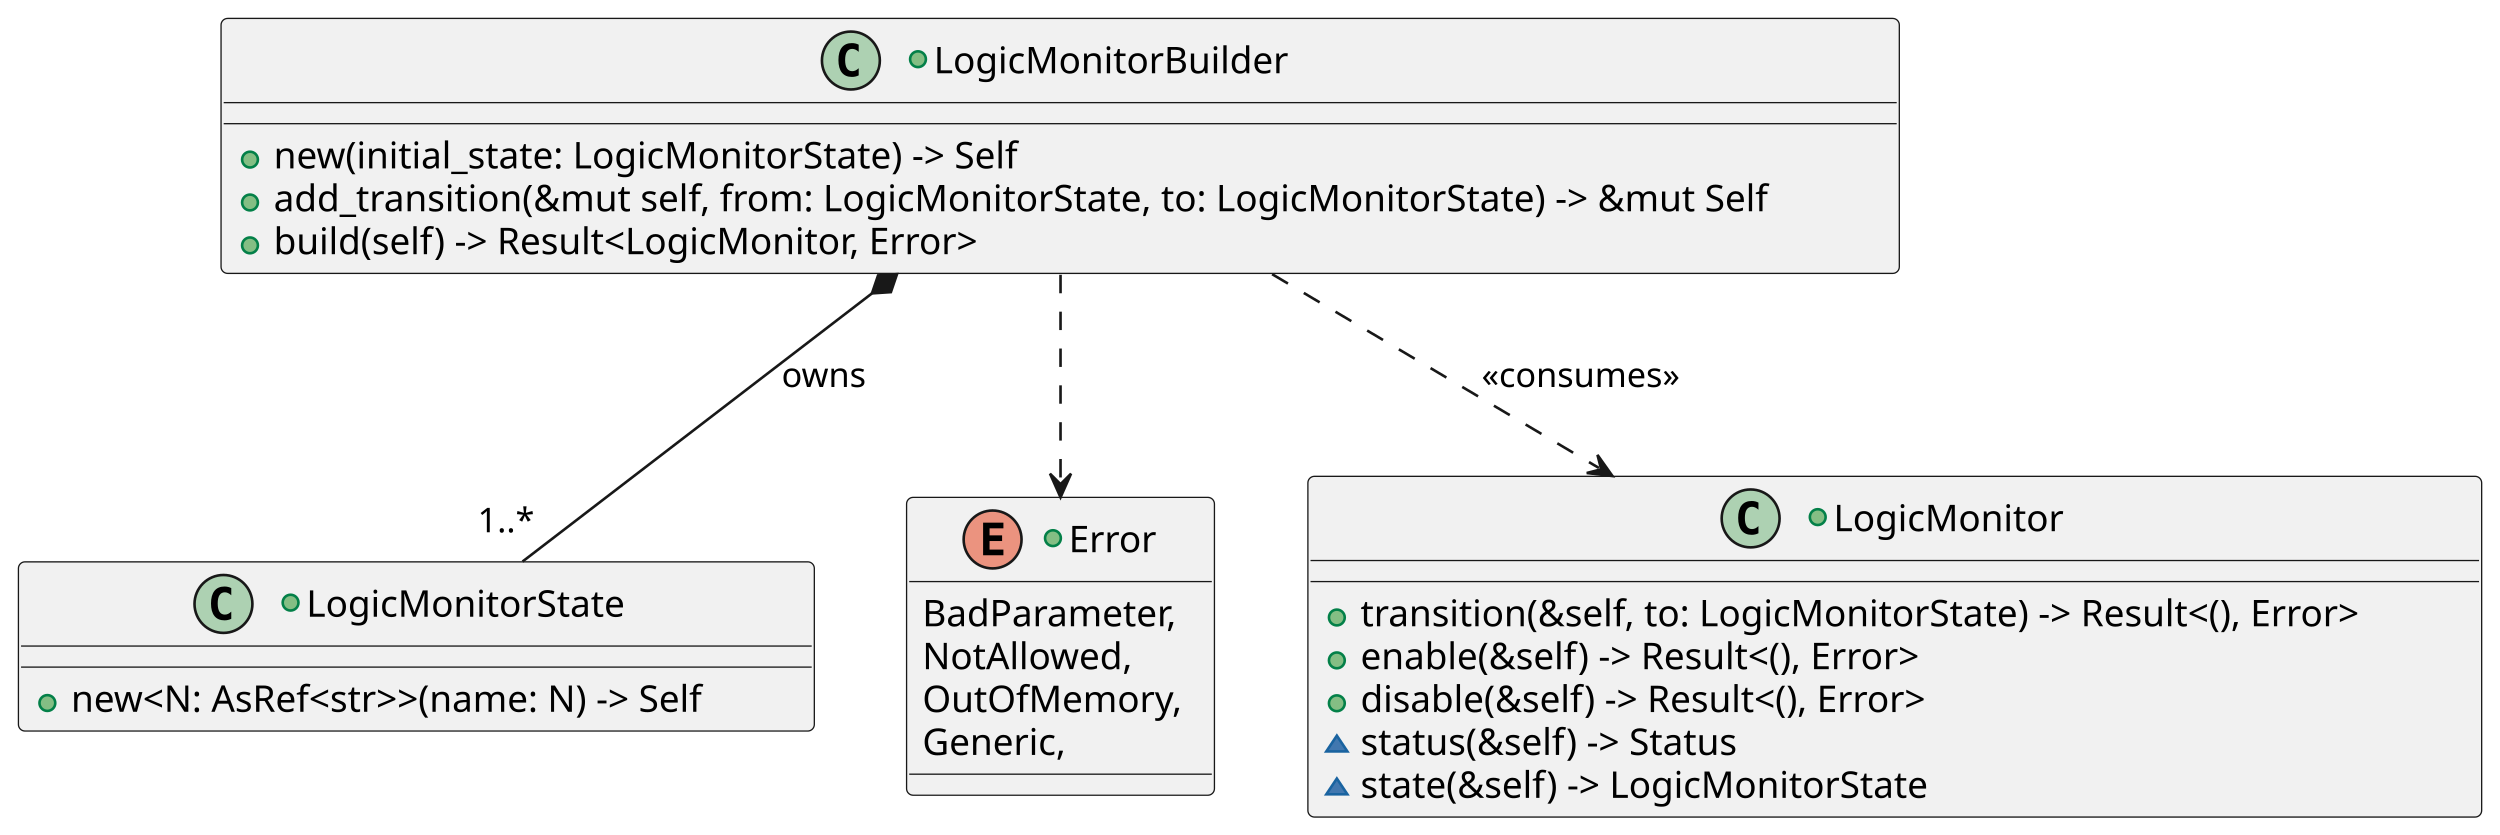
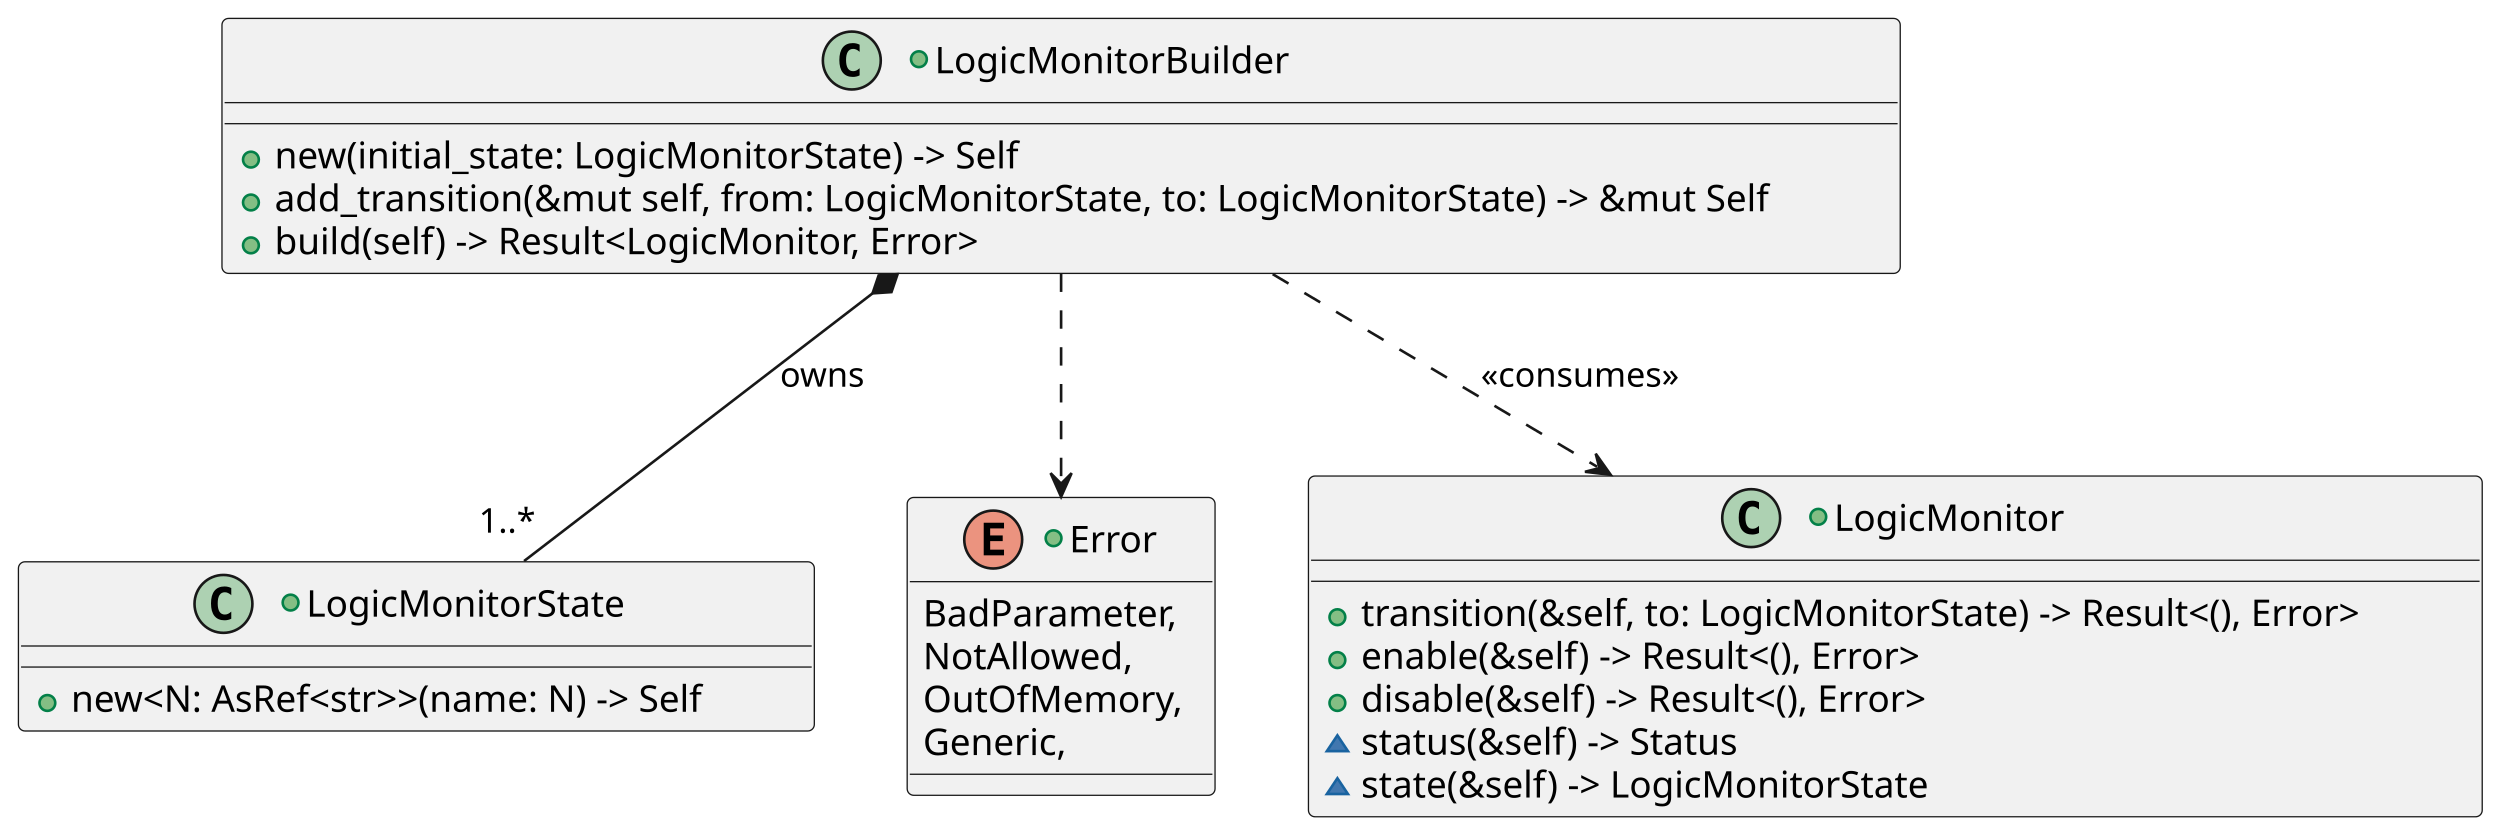
<svg xmlns="http://www.w3.org/2000/svg" contentStyleType="text/css" data-diagram-type="CLASS" height="317px" preserveAspectRatio="none" style="width:950px;height:317px;background:#FFFFFF;" version="1.1" viewBox="0 0 950 317" width="950px" zoomAndPan="magnify">
  <defs />
  <g>
    <g id="elem_LogicMonitorState">
-       <rect codeLine="15" fill="#F1F1F1" height="64.297" id="LogicMonitorState" rx="2.5" ry="2.5" style="stroke:#181818;stroke-width:0.5;" width="302.445" x="7" y="213.5" />
-       <ellipse cx="84.915" cy="229.5" fill="#ADD1B2" rx="11" ry="11" style="stroke:#181818;stroke-width:1;" />
-       <path d="M87.884,235.141 Q87.306,235.438 86.665,235.578 Q86.025,235.734 85.322,235.734 Q82.822,235.734 81.494,234.094 Q80.181,232.438 80.181,229.312 Q80.181,226.188 81.494,224.531 Q82.822,222.875 85.322,222.875 Q86.025,222.875 86.665,223.031 Q87.322,223.188 87.884,223.484 L87.884,226.203 Q87.259,225.625 86.665,225.359 Q86.072,225.078 85.447,225.078 Q84.103,225.078 83.415,226.156 Q82.728,227.219 82.728,229.312 Q82.728,231.406 83.415,232.484 Q84.103,233.547 85.447,233.547 Q86.072,233.547 86.665,233.281 Q87.259,233 87.884,232.422 L87.884,235.141 Z " fill="#000000" />
-       <ellipse cx="110.415" cy="229" fill="#84BE84" rx="3" ry="3" style="stroke:#038048;stroke-width:1;" />
-       <text fill="#000000" font-family="sans-serif" font-size="14" lengthAdjust="spacing" textLength="127.114" x="116.415" y="234.347">LogicMonitorState</text>
-       <line style="stroke:#181818;stroke-width:0.5;" x1="8" x2="308.445" y1="245.5" y2="245.5" />
-       <line style="stroke:#181818;stroke-width:0.5;" x1="8" x2="308.445" y1="253.5" y2="253.5" />
-       <ellipse cx="18" cy="267.148" fill="#84BE84" rx="3" ry="3" style="stroke:#038048;stroke-width:1;" />
-       <text fill="#000000" font-family="sans-serif" font-size="14" lengthAdjust="spacing" textLength="276.445" x="27" y="270.495">new&lt;N: AsRef&lt;str&gt;&gt;(name: N) -&gt; Self</text>
+       <rect codeLine="15" fill="#F1F1F1" height="64.297" id="LogicMonitorState" rx="2.5" ry="2.5" style="stroke:#181818;stroke-width:0.5;" width="302.445" x="7" y="213.48" />
+       <ellipse cx="84.915" cy="229.48" fill="#ADD1B2" rx="11" ry="11" style="stroke:#181818;stroke-width:1;" />
+       <path d="M87.884,235.121 Q87.306,235.417 86.665,235.558 Q86.025,235.714 85.322,235.714 Q82.822,235.714 81.494,234.074 Q80.181,232.417 80.181,229.292 Q80.181,226.167 81.494,224.511 Q82.822,222.855 85.322,222.855 Q86.025,222.855 86.665,223.011 Q87.322,223.167 87.884,223.464 L87.884,226.183 Q87.259,225.605 86.665,225.339 Q86.072,225.058 85.447,225.058 Q84.103,225.058 83.415,226.136 Q82.728,227.199 82.728,229.292 Q82.728,231.386 83.415,232.464 Q84.103,233.527 85.447,233.527 Q86.072,233.527 86.665,233.261 Q87.259,232.98 87.884,232.402 L87.884,235.121 Z " fill="#000000" />
+       <ellipse cx="110.415" cy="228.98" fill="#84BE84" rx="3" ry="3" style="stroke:#038048;stroke-width:1;" />
+       <text fill="#000000" font-family="sans-serif" font-size="14" lengthAdjust="spacing" textLength="127.114" x="116.415" y="234.327">LogicMonitorState</text>
+       <line style="stroke:#181818;stroke-width:0.5;" x1="8" x2="308.445" y1="245.48" y2="245.48" />
+       <line style="stroke:#181818;stroke-width:0.5;" x1="8" x2="308.445" y1="253.48" y2="253.48" />
+       <ellipse cx="18" cy="267.128" fill="#84BE84" rx="3" ry="3" style="stroke:#038048;stroke-width:1;" />
+       <text fill="#000000" font-family="sans-serif" font-size="14" lengthAdjust="spacing" textLength="276.445" x="27" y="270.475">new&lt;N: AsRef&lt;str&gt;&gt;(name: N) -&gt; Self</text>
    </g>
    <g id="elem_Error">
-       <rect codeLine="15" fill="#F1F1F1" height="113.188" id="Error" rx="2.5" ry="2.5" style="stroke:#181818;stroke-width:0.5;" width="116.986" x="344.5" y="189" />
-       <ellipse cx="377.188" cy="205" fill="#EB937F" rx="11" ry="11" style="stroke:#181818;stroke-width:1;" />
-       <path d="M381.298,211 L373.579,211 L373.579,198.609 L381.298,198.609 L381.298,200.766 L376.032,200.766 L376.032,203.438 L380.798,203.438 L380.798,205.594 L376.032,205.594 L376.032,208.844 L381.298,208.844 L381.298,211 Z " fill="#000000" />
-       <ellipse cx="400.119" cy="204.5" fill="#84BE84" rx="3" ry="3" style="stroke:#038048;stroke-width:1;" />
-       <text fill="#000000" font-family="sans-serif" font-size="14" lengthAdjust="spacing" textLength="34.679" x="406.119" y="209.847">Error</text>
-       <line style="stroke:#181818;stroke-width:0.5;" x1="345.5" x2="460.486" y1="221" y2="221" />
-       <text fill="#000000" font-family="sans-serif" font-size="14" lengthAdjust="spacing" textLength="104.986" x="350.5" y="237.995">BadParameter,</text>
-       <text fill="#000000" font-family="sans-serif" font-size="14" lengthAdjust="spacing" textLength="83.85" x="350.5" y="254.292">NotAllowed,</text>
-       <text fill="#000000" font-family="sans-serif" font-size="14" lengthAdjust="spacing" textLength="102.717" x="350.5" y="270.589">OutOfMemory,</text>
-       <text fill="#000000" font-family="sans-serif" font-size="14" lengthAdjust="spacing" textLength="58.741" x="350.5" y="286.886">Generic,</text>
-       <line style="stroke:#181818;stroke-width:0.5;" x1="345.5" x2="460.486" y1="294.188" y2="294.188" />
+       <rect codeLine="15" fill="#F1F1F1" height="113.188" id="Error" rx="2.5" ry="2.5" style="stroke:#181818;stroke-width:0.5;" width="116.986" x="344.73" y="189.03" />
+       <ellipse cx="377.418" cy="205.03" fill="#EB937F" rx="11" ry="11" style="stroke:#181818;stroke-width:1;" />
+       <path d="M381.528,211.03 L373.809,211.03 L373.809,198.639 L381.528,198.639 L381.528,200.796 L376.262,200.796 L376.262,203.468 L381.028,203.468 L381.028,205.624 L376.262,205.624 L376.262,208.874 L381.528,208.874 L381.528,211.03 Z " fill="#000000" />
+       <ellipse cx="400.349" cy="204.53" fill="#84BE84" rx="3" ry="3" style="stroke:#038048;stroke-width:1;" />
+       <text fill="#000000" font-family="sans-serif" font-size="14" lengthAdjust="spacing" textLength="34.679" x="406.349" y="209.877">Error</text>
+       <line style="stroke:#181818;stroke-width:0.5;" x1="345.73" x2="460.716" y1="221.03" y2="221.03" />
+       <text fill="#000000" font-family="sans-serif" font-size="14" lengthAdjust="spacing" textLength="104.986" x="350.73" y="238.025">BadParameter,</text>
+       <text fill="#000000" font-family="sans-serif" font-size="14" lengthAdjust="spacing" textLength="83.85" x="350.73" y="254.322">NotAllowed,</text>
+       <text fill="#000000" font-family="sans-serif" font-size="14" lengthAdjust="spacing" textLength="102.717" x="350.73" y="270.619">OutOfMemory,</text>
+       <text fill="#000000" font-family="sans-serif" font-size="14" lengthAdjust="spacing" textLength="58.741" x="350.73" y="286.916">Generic,</text>
+       <line style="stroke:#181818;stroke-width:0.5;" x1="345.73" x2="460.716" y1="294.217" y2="294.217" />
    </g>
    <g id="elem_LogicMonitor">
-       <rect codeLine="20" fill="#F1F1F1" height="129.484" id="LogicMonitor" rx="2.5" ry="2.5" style="stroke:#181818;stroke-width:0.5;" width="446.034" x="497" y="181" />
-       <ellipse cx="665.239" cy="197" fill="#ADD1B2" rx="11" ry="11" style="stroke:#181818;stroke-width:1;" />
-       <path d="M668.207,202.641 Q667.629,202.938 666.989,203.078 Q666.348,203.234 665.645,203.234 Q663.145,203.234 661.817,201.594 Q660.504,199.938 660.504,196.812 Q660.504,193.688 661.817,192.031 Q663.145,190.375 665.645,190.375 Q666.348,190.375 666.989,190.531 Q667.645,190.688 668.207,190.984 L668.207,193.703 Q667.582,193.125 666.989,192.859 Q666.395,192.578 665.77,192.578 Q664.426,192.578 663.739,193.656 Q663.051,194.719 663.051,196.812 Q663.051,198.906 663.739,199.984 Q664.426,201.047 665.77,201.047 Q666.395,201.047 666.989,200.781 Q667.582,200.5 668.207,199.922 L668.207,202.641 Z " fill="#000000" />
-       <ellipse cx="690.739" cy="196.5" fill="#84BE84" rx="3" ry="3" style="stroke:#038048;stroke-width:1;" />
-       <text fill="#000000" font-family="sans-serif" font-size="14" lengthAdjust="spacing" textLength="90.057" x="696.739" y="201.847">LogicMonitor</text>
-       <line style="stroke:#181818;stroke-width:0.5;" x1="498" x2="942.034" y1="213" y2="213" />
-       <line style="stroke:#181818;stroke-width:0.5;" x1="498" x2="942.034" y1="221" y2="221" />
-       <ellipse cx="508" cy="234.648" fill="#84BE84" rx="3" ry="3" style="stroke:#038048;stroke-width:1;" />
-       <text fill="#000000" font-family="sans-serif" font-size="14" lengthAdjust="spacing" textLength="420.034" x="517" y="237.995">transition(&amp;self, to: LogicMonitorState) -&gt; Result&lt;(), Error&gt;</text>
-       <ellipse cx="508" cy="250.945" fill="#84BE84" rx="3" ry="3" style="stroke:#038048;stroke-width:1;" />
-       <text fill="#000000" font-family="sans-serif" font-size="14" lengthAdjust="spacing" textLength="241.555" x="517" y="254.292">enable(&amp;self) -&gt; Result&lt;(), Error&gt;</text>
-       <ellipse cx="508" cy="267.242" fill="#84BE84" rx="3" ry="3" style="stroke:#038048;stroke-width:1;" />
-       <text fill="#000000" font-family="sans-serif" font-size="14" lengthAdjust="spacing" textLength="244.139" x="517" y="270.589">disable(&amp;self) -&gt; Result&lt;(), Error&gt;</text>
-       <polygon fill="#4177AF" points="508,279.539,504,285.539,512,285.539" style="stroke:#1963A0;stroke-width:1;" />
-       <text fill="#000000" font-family="sans-serif" font-size="14" lengthAdjust="spacing" textLength="159.879" x="517" y="286.886">status(&amp;self) -&gt; Status</text>
-       <polygon fill="#4177AF" points="508,295.836,504,301.836,512,301.836" style="stroke:#1963A0;stroke-width:1;" />
-       <text fill="#000000" font-family="sans-serif" font-size="14" lengthAdjust="spacing" textLength="234.828" x="517" y="303.183">state(&amp;self) -&gt; LogicMonitorState</text>
+       <rect codeLine="20" fill="#F1F1F1" height="129.484" id="LogicMonitor" rx="2.5" ry="2.5" style="stroke:#181818;stroke-width:0.5;" width="446.034" x="497.21" y="180.89" />
+       <ellipse cx="665.449" cy="196.89" fill="#ADD1B2" rx="11" ry="11" style="stroke:#181818;stroke-width:1;" />
+       <path d="M668.418,202.531 Q667.839,202.827 667.199,202.968 Q666.558,203.124 665.855,203.124 Q663.355,203.124 662.027,201.484 Q660.714,199.827 660.714,196.702 Q660.714,193.577 662.027,191.921 Q663.355,190.265 665.855,190.265 Q666.558,190.265 667.199,190.421 Q667.855,190.577 668.418,190.874 L668.418,193.593 Q667.793,193.015 667.199,192.749 Q666.605,192.468 665.98,192.468 Q664.636,192.468 663.949,193.546 Q663.261,194.609 663.261,196.702 Q663.261,198.796 663.949,199.874 Q664.636,200.937 665.98,200.937 Q666.605,200.937 667.199,200.671 Q667.793,200.39 668.418,199.812 L668.418,202.531 Z " fill="#000000" />
+       <ellipse cx="690.949" cy="196.39" fill="#84BE84" rx="3" ry="3" style="stroke:#038048;stroke-width:1;" />
+       <text fill="#000000" font-family="sans-serif" font-size="14" lengthAdjust="spacing" textLength="90.057" x="696.949" y="201.737">LogicMonitor</text>
+       <line style="stroke:#181818;stroke-width:0.5;" x1="498.21" x2="942.244" y1="212.89" y2="212.89" />
+       <line style="stroke:#181818;stroke-width:0.5;" x1="498.21" x2="942.244" y1="220.89" y2="220.89" />
+       <ellipse cx="508.21" cy="234.538" fill="#84BE84" rx="3" ry="3" style="stroke:#038048;stroke-width:1;" />
+       <text fill="#000000" font-family="sans-serif" font-size="14" lengthAdjust="spacing" textLength="420.034" x="517.21" y="237.885">transition(&amp;self, to: LogicMonitorState) -&gt; Result&lt;(), Error&gt;</text>
+       <ellipse cx="508.21" cy="250.835" fill="#84BE84" rx="3" ry="3" style="stroke:#038048;stroke-width:1;" />
+       <text fill="#000000" font-family="sans-serif" font-size="14" lengthAdjust="spacing" textLength="241.555" x="517.21" y="254.182">enable(&amp;self) -&gt; Result&lt;(), Error&gt;</text>
+       <ellipse cx="508.21" cy="267.132" fill="#84BE84" rx="3" ry="3" style="stroke:#038048;stroke-width:1;" />
+       <text fill="#000000" font-family="sans-serif" font-size="14" lengthAdjust="spacing" textLength="244.139" x="517.21" y="270.479">disable(&amp;self) -&gt; Result&lt;(), Error&gt;</text>
+       <polygon fill="#4177AF" points="508.21,279.429,504.21,285.429,512.21,285.429" style="stroke:#1963A0;stroke-width:1;" />
+       <text fill="#000000" font-family="sans-serif" font-size="14" lengthAdjust="spacing" textLength="159.879" x="517.21" y="286.776">status(&amp;self) -&gt; Status</text>
+       <polygon fill="#4177AF" points="508.21,295.726,504.21,301.726,512.21,301.726" style="stroke:#1963A0;stroke-width:1;" />
+       <text fill="#000000" font-family="sans-serif" font-size="14" lengthAdjust="spacing" textLength="234.828" x="517.21" y="303.073">state(&amp;self) -&gt; LogicMonitorState</text>
    </g>
    <g id="elem_LogicMonitorBuilder">
-       <rect codeLine="7" fill="#F1F1F1" height="96.891" id="LogicMonitorBuilder" rx="2.5" ry="2.5" style="stroke:#181818;stroke-width:0.5;" width="637.741" x="84" y="7" />
-       <ellipse cx="323.336" cy="23" fill="#ADD1B2" rx="11" ry="11" style="stroke:#181818;stroke-width:1;" />
-       <path d="M326.305,28.641 Q325.727,28.938 325.086,29.078 Q324.445,29.234 323.742,29.234 Q321.242,29.234 319.914,27.594 Q318.602,25.938 318.602,22.812 Q318.602,19.688 319.914,18.031 Q321.242,16.375 323.742,16.375 Q324.445,16.375 325.086,16.531 Q325.742,16.688 326.305,16.984 L326.305,19.703 Q325.68,19.125 325.086,18.859 Q324.492,18.578 323.867,18.578 Q322.523,18.578 321.836,19.656 Q321.148,20.719 321.148,22.812 Q321.148,24.906 321.836,25.984 Q322.523,27.047 323.867,27.047 Q324.492,27.047 325.086,26.781 Q325.68,26.5 326.305,25.922 L326.305,28.641 Z " fill="#000000" />
-       <ellipse cx="348.836" cy="22.5" fill="#84BE84" rx="3" ry="3" style="stroke:#038048;stroke-width:1;" />
-       <text fill="#000000" font-family="sans-serif" font-size="14" lengthAdjust="spacing" textLength="139.569" x="354.836" y="27.847">LogicMonitorBuilder</text>
-       <line style="stroke:#181818;stroke-width:0.5;" x1="85" x2="720.741" y1="39" y2="39" />
-       <line style="stroke:#181818;stroke-width:0.5;" x1="85" x2="720.741" y1="47" y2="47" />
-       <ellipse cx="95" cy="60.648" fill="#84BE84" rx="3" ry="3" style="stroke:#038048;stroke-width:1;" />
-       <text fill="#000000" font-family="sans-serif" font-size="14" lengthAdjust="spacing" textLength="309.107" x="104" y="63.995">new(initial_state: LogicMonitorState) -&gt; Self</text>
-       <ellipse cx="95" cy="76.945" fill="#84BE84" rx="3" ry="3" style="stroke:#038048;stroke-width:1;" />
-       <text fill="#000000" font-family="sans-serif" font-size="14" lengthAdjust="spacing" textLength="611.741" x="104" y="80.292">add_transition(&amp;mut self, from: LogicMonitorState, to: LogicMonitorState) -&gt; &amp;mut Self</text>
-       <ellipse cx="95" cy="93.242" fill="#84BE84" rx="3" ry="3" style="stroke:#038048;stroke-width:1;" />
-       <text fill="#000000" font-family="sans-serif" font-size="14" lengthAdjust="spacing" textLength="296.741" x="104" y="96.589">build(self) -&gt; Result&lt;LogicMonitor, Error&gt;</text>
+       <rect codeLine="7" fill="#F1F1F1" height="96.891" id="LogicMonitorBuilder" rx="2.5" ry="2.5" style="stroke:#181818;stroke-width:0.5;" width="637.741" x="84.35" y="7" />
+       <ellipse cx="323.686" cy="23" fill="#ADD1B2" rx="11" ry="11" style="stroke:#181818;stroke-width:1;" />
+       <path d="M326.655,28.641 Q326.077,28.938 325.436,29.078 Q324.795,29.234 324.092,29.234 Q321.592,29.234 320.264,27.594 Q318.952,25.938 318.952,22.812 Q318.952,19.688 320.264,18.031 Q321.592,16.375 324.092,16.375 Q324.795,16.375 325.436,16.531 Q326.092,16.688 326.655,16.984 L326.655,19.703 Q326.03,19.125 325.436,18.859 Q324.842,18.578 324.217,18.578 Q322.873,18.578 322.186,19.656 Q321.498,20.719 321.498,22.812 Q321.498,24.906 322.186,25.984 Q322.873,27.047 324.217,27.047 Q324.842,27.047 325.436,26.781 Q326.03,26.5 326.655,25.922 L326.655,28.641 Z " fill="#000000" />
+       <ellipse cx="349.186" cy="22.5" fill="#84BE84" rx="3" ry="3" style="stroke:#038048;stroke-width:1;" />
+       <text fill="#000000" font-family="sans-serif" font-size="14" lengthAdjust="spacing" textLength="139.569" x="355.186" y="27.847">LogicMonitorBuilder</text>
+       <line style="stroke:#181818;stroke-width:0.5;" x1="85.35" x2="721.091" y1="39" y2="39" />
+       <line style="stroke:#181818;stroke-width:0.5;" x1="85.35" x2="721.091" y1="47" y2="47" />
+       <ellipse cx="95.35" cy="60.648" fill="#84BE84" rx="3" ry="3" style="stroke:#038048;stroke-width:1;" />
+       <text fill="#000000" font-family="sans-serif" font-size="14" lengthAdjust="spacing" textLength="309.107" x="104.35" y="63.995">new(initial_state: LogicMonitorState) -&gt; Self</text>
+       <ellipse cx="95.35" cy="76.945" fill="#84BE84" rx="3" ry="3" style="stroke:#038048;stroke-width:1;" />
+       <text fill="#000000" font-family="sans-serif" font-size="14" lengthAdjust="spacing" textLength="611.741" x="104.35" y="80.292">add_transition(&amp;mut self, from: LogicMonitorState, to: LogicMonitorState) -&gt; &amp;mut Self</text>
+       <ellipse cx="95.35" cy="93.242" fill="#84BE84" rx="3" ry="3" style="stroke:#038048;stroke-width:1;" />
+       <text fill="#000000" font-family="sans-serif" font-size="14" lengthAdjust="spacing" textLength="296.741" x="104.35" y="96.589">build(self) -&gt; Result&lt;LogicMonitor, Error&gt;</text>
    </g>
    <g id="link_LogicMonitorBuilder_Error">
-       <path codeLine="15" d="M403,104.43 C403,130.21 403,156.14 403,182.99 " fill="transparent" id="LogicMonitorBuilder-to-Error" style="stroke:#181818;stroke-width:1;stroke-dasharray:7.0,7.0;" />
-       <polygon fill="#181818" points="403,188.99,407,179.99,403,183.99,399,179.99,403,188.99" style="stroke:#181818;stroke-width:1;" />
+       <path codeLine="15" d="M403.22,103.93 C403.22,129.73 403.22,155.8 403.22,182.79 " fill="transparent" id="LogicMonitorBuilder-to-Error" style="stroke:#181818;stroke-width:1;stroke-dasharray:7.0,7.0;" />
+       <polygon fill="#181818" points="403.22,188.79,407.22,179.79,403.22,183.79,399.22,179.79,403.22,188.79" style="stroke:#181818;stroke-width:1;" />
    </g>
    <g id="link_LogicMonitorBuilder_LogicMonitorState">
-       <path codeLine="16" d="M331.34,111.485 C286.68,145.755 237.28,183.66 198.55,213.39 " fill="transparent" id="LogicMonitorBuilder-backto-LogicMonitorState" style="stroke:#181818;stroke-width:1;" />
-       <polygon fill="#181818" points="340.86,104.18,333.665,104.659,331.34,111.485,338.535,111.006,340.86,104.18" style="stroke:#181818;stroke-width:1;" />
-       <text fill="#000000" font-family="sans-serif" font-size="13" lengthAdjust="spacing" textLength="33.598" x="297" y="147.067">owns</text>
-       <text fill="#000000" font-family="sans-serif" font-size="13" lengthAdjust="spacing" textLength="23.036" x="181.499" y="202.27">1..*</text>
+       <path codeLine="16" d="M331.563,111.48 C287.053,145.67 237.88,183.44 199.14,213.2 " fill="transparent" id="LogicMonitorBuilder-backto-LogicMonitorState" style="stroke:#181818;stroke-width:1;" />
+       <polygon fill="#181818" points="341.08,104.17,333.885,104.653,331.563,111.48,338.758,110.997,341.08,104.17" style="stroke:#181818;stroke-width:1;" />
+       <text fill="#000000" font-family="sans-serif" font-size="13" lengthAdjust="spacing" textLength="33.598" x="296.39" y="146.957">owns</text>
+       <text fill="#000000" font-family="sans-serif" font-size="13" lengthAdjust="spacing" textLength="23.036" x="181.935" y="202.419">1..*</text>
    </g>
    <g id="link_LogicMonitorBuilder_LogicMonitor">
-       <path codeLine="17" d="M483.4,104.18 C522.66,127.46 565.269,152.74 607.579,177.83 " fill="transparent" id="LogicMonitorBuilder-to-LogicMonitor" style="stroke:#181818;stroke-width:1;stroke-dasharray:7.0,7.0;" />
-       <polygon fill="#181818" points="612.74,180.89,607.039,172.859,608.439,178.34,602.958,179.74,612.74,180.89" style="stroke:#181818;stroke-width:1;" />
-       <text fill="#000000" font-family="sans-serif" font-size="13" lengthAdjust="spacing" textLength="81.694" x="563" y="147.067">«consumes»</text>
+       <path codeLine="17" d="M483.62,104.17 C522.6,127.31 564.821,152.377 606.911,177.367 " fill="transparent" id="LogicMonitorBuilder-to-LogicMonitor" style="stroke:#181818;stroke-width:1;stroke-dasharray:7.0,7.0;" />
+       <polygon fill="#181818" points="612.07,180.43,606.373,172.396,607.771,177.877,602.289,179.275,612.07,180.43" style="stroke:#181818;stroke-width:1;" />
+       <text fill="#000000" font-family="sans-serif" font-size="13" lengthAdjust="spacing" textLength="81.694" x="562.72" y="146.957">«consumes»</text>
    </g>
  </g>
</svg>
